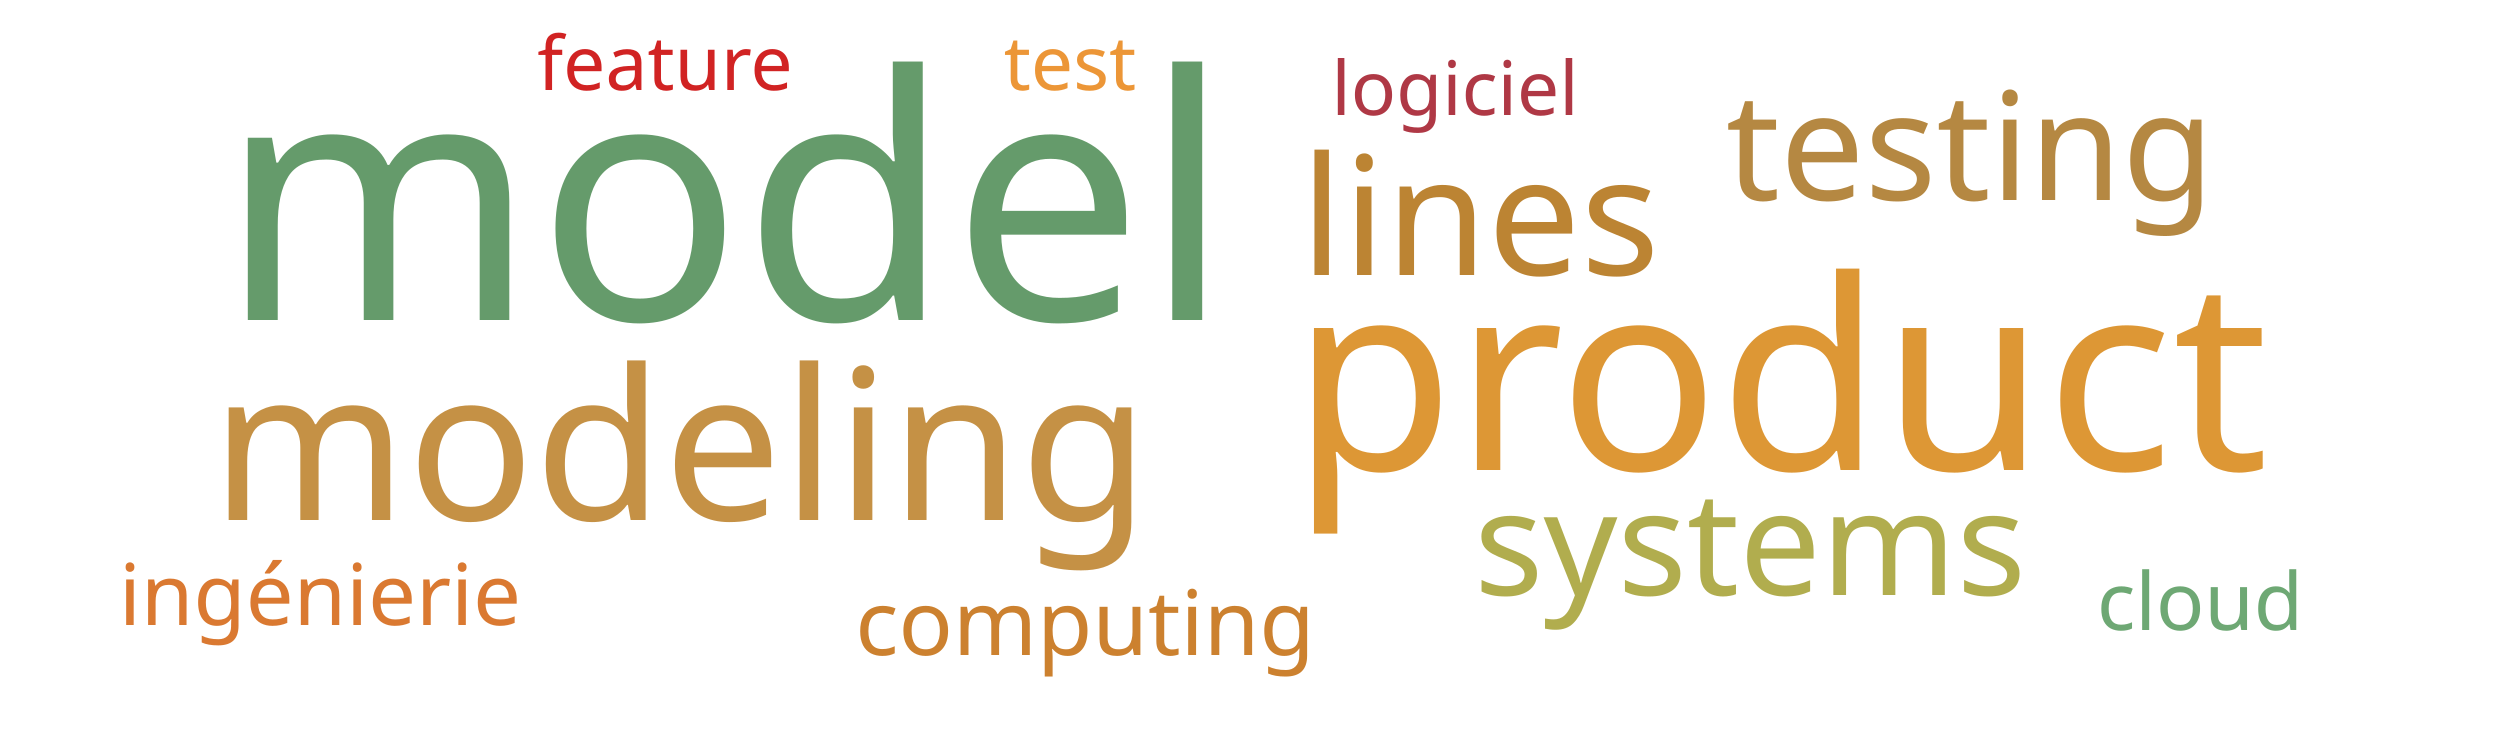
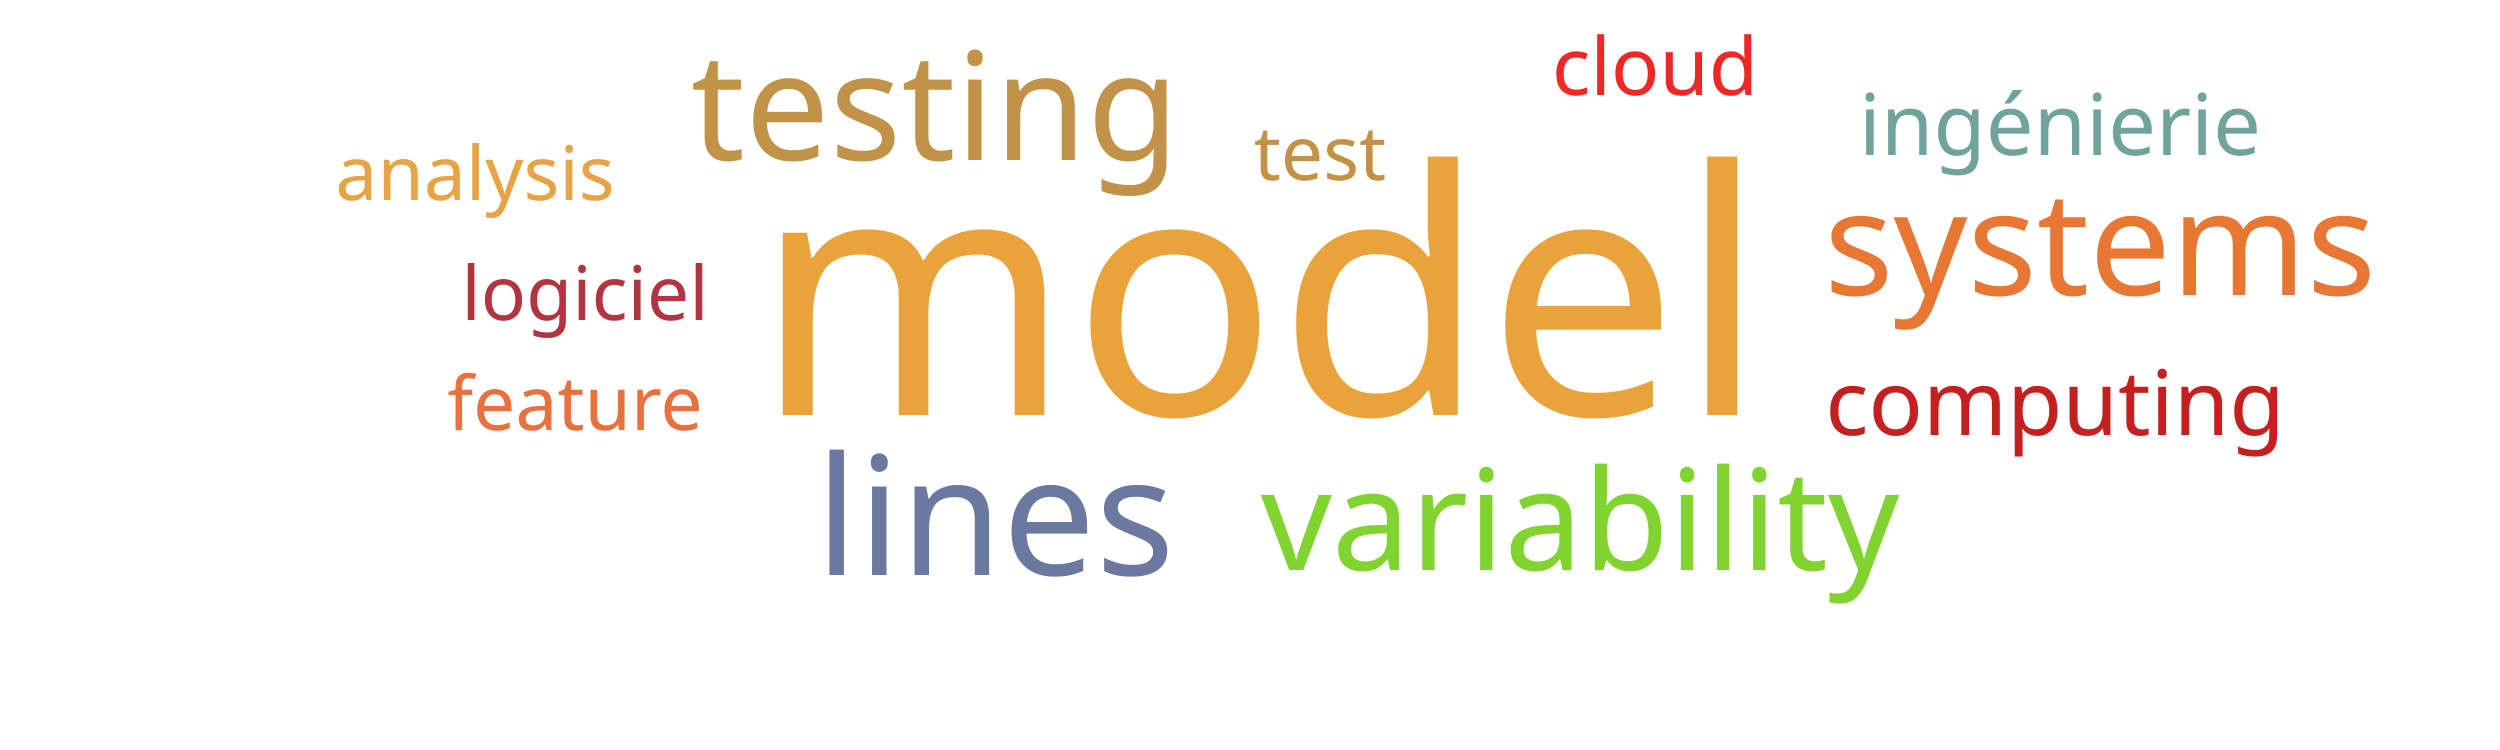
<svg xmlns="http://www.w3.org/2000/svg" width="500" height="150">
  <g transform="translate(250, 75)">
-     <text text-anchor="middle" style="font-family: Impact; font-size: 68px; fill: #659b6b" transform="translate(-105,-11)rotate(0)">model</text>
-     <text text-anchor="middle" style="font-family: Impact; font-size: 53px; fill: #dd9735" transform="translate(106,19)rotate(0)">product</text>
-     <text text-anchor="middle" style="font-family: Impact; font-size: 42px; fill: #c59145" transform="translate(-114,29)rotate(0)">modeling</text>
-     <text text-anchor="middle" style="font-family: Impact; font-size: 33px; fill: #bc8433" transform="translate(46,-20)rotate(0)">lines</text>
-     <text text-anchor="middle" style="font-family: Impact; font-size: 30px; fill: #b58842" transform="translate(144,-35)rotate(0)">testing</text>
-     <text text-anchor="middle" style="font-family: Impact; font-size: 29px; fill: #b1ad4e" transform="translate(100,44)rotate(0)">systems</text>
-     <text text-anchor="middle" style="font-family: Impact; font-size: 18px; fill: #cc812f" transform="translate(-33,56)rotate(0)">computing</text>
-     <text text-anchor="middle" style="font-family: Impact; font-size: 17px; fill: #da7931" transform="translate(-186,50)rotate(0)">ingénierie</text>
-     <text text-anchor="middle" style="font-family: Impact; font-size: 16px; fill: #6ea874" transform="translate(190,51)rotate(0)">cloud</text>
-     <text text-anchor="middle" style="font-family: Impact; font-size: 15px; fill: #ec9637" transform="translate(-36,-57)rotate(0)">test</text>
-     <text text-anchor="middle" style="font-family: Impact; font-size: 15px; fill: #af3845" transform="translate(41,-52)rotate(0)">logiciel</text>
-     <text text-anchor="middle" style="font-family: Impact; font-size: 15px; fill: #d12323" transform="translate(-117,-57)rotate(0)">feature</text>
+     <text text-anchor="middle" style="font-family: Impact; font-size: 68px; fill: #eaa23b" transform="translate(2,8)rotate(0)">model</text>
+     <text text-anchor="middle" style="font-family: Impact; font-size: 33px; fill: #6b789f" transform="translate(-51,40)rotate(0)">lines</text>
+     <text text-anchor="middle" style="font-family: Impact; font-size: 30px; fill: #c39249" transform="translate(-63,-43)rotate(0)">testing</text>
+     <text text-anchor="middle" style="font-family: Impact; font-size: 29px; fill: #e87733" transform="translate(170,-16)rotate(0)">systems</text>
+     <text text-anchor="middle" style="font-family: Impact; font-size: 28px; fill: #81d32f" transform="translate(66,39)rotate(0)">variability</text>
+     <text text-anchor="middle" style="font-family: Impact; font-size: 18px; fill: #c42020" transform="translate(161,12)rotate(0)">computing</text>
+     <text text-anchor="middle" style="font-family: Impact; font-size: 17px; fill: #6fa39c" transform="translate(162,-44)rotate(0)">ingénierie</text>
+     <text text-anchor="middle" style="font-family: Impact; font-size: 16px; fill: #ef2727" transform="translate(81,-56)rotate(0)">cloud</text>
+     <text text-anchor="middle" style="font-family: Impact; font-size: 15px; fill: #c59145" transform="translate(14,-39)rotate(0)">test</text>
+     <text text-anchor="middle" style="font-family: Impact; font-size: 15px; fill: #b23440" transform="translate(-133,-11)rotate(0)">logiciel</text>
+     <text text-anchor="middle" style="font-family: Impact; font-size: 15px; fill: #e9713e" transform="translate(-135,11)rotate(0)">feature</text>
+     <text text-anchor="middle" style="font-family: Impact; font-size: 15px; fill: #e8a444" transform="translate(-155,-35)rotate(0)">analysis</text>
  </g>
</svg>
